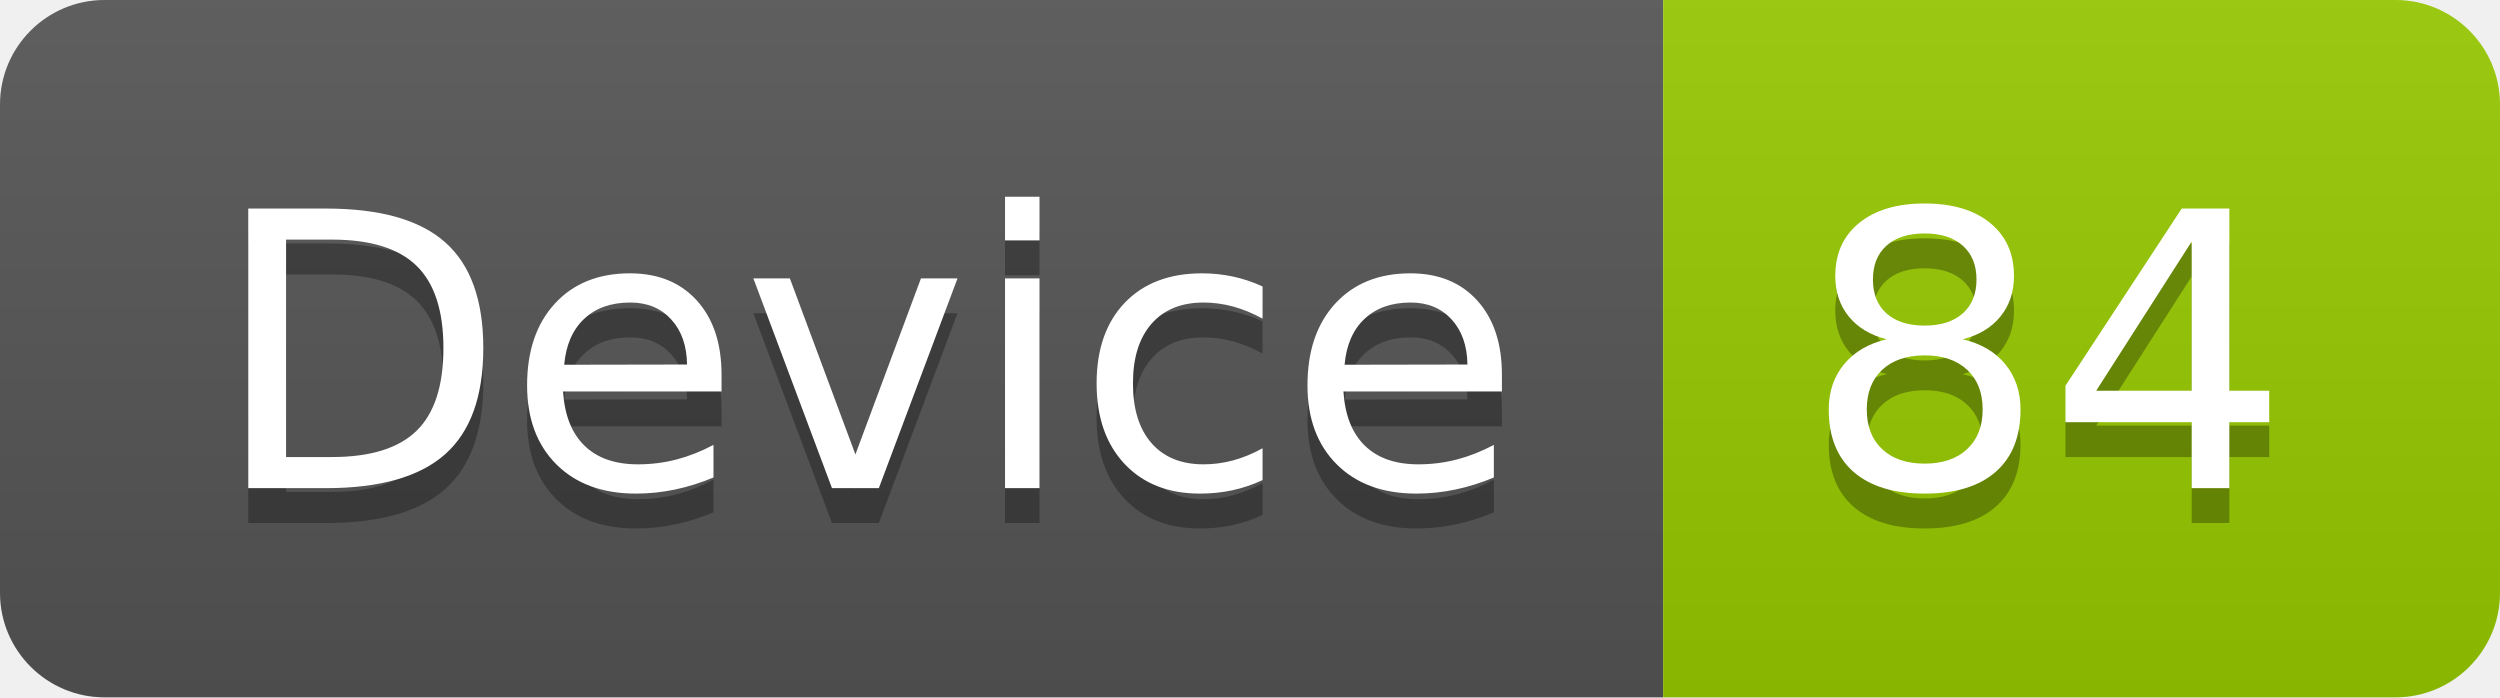
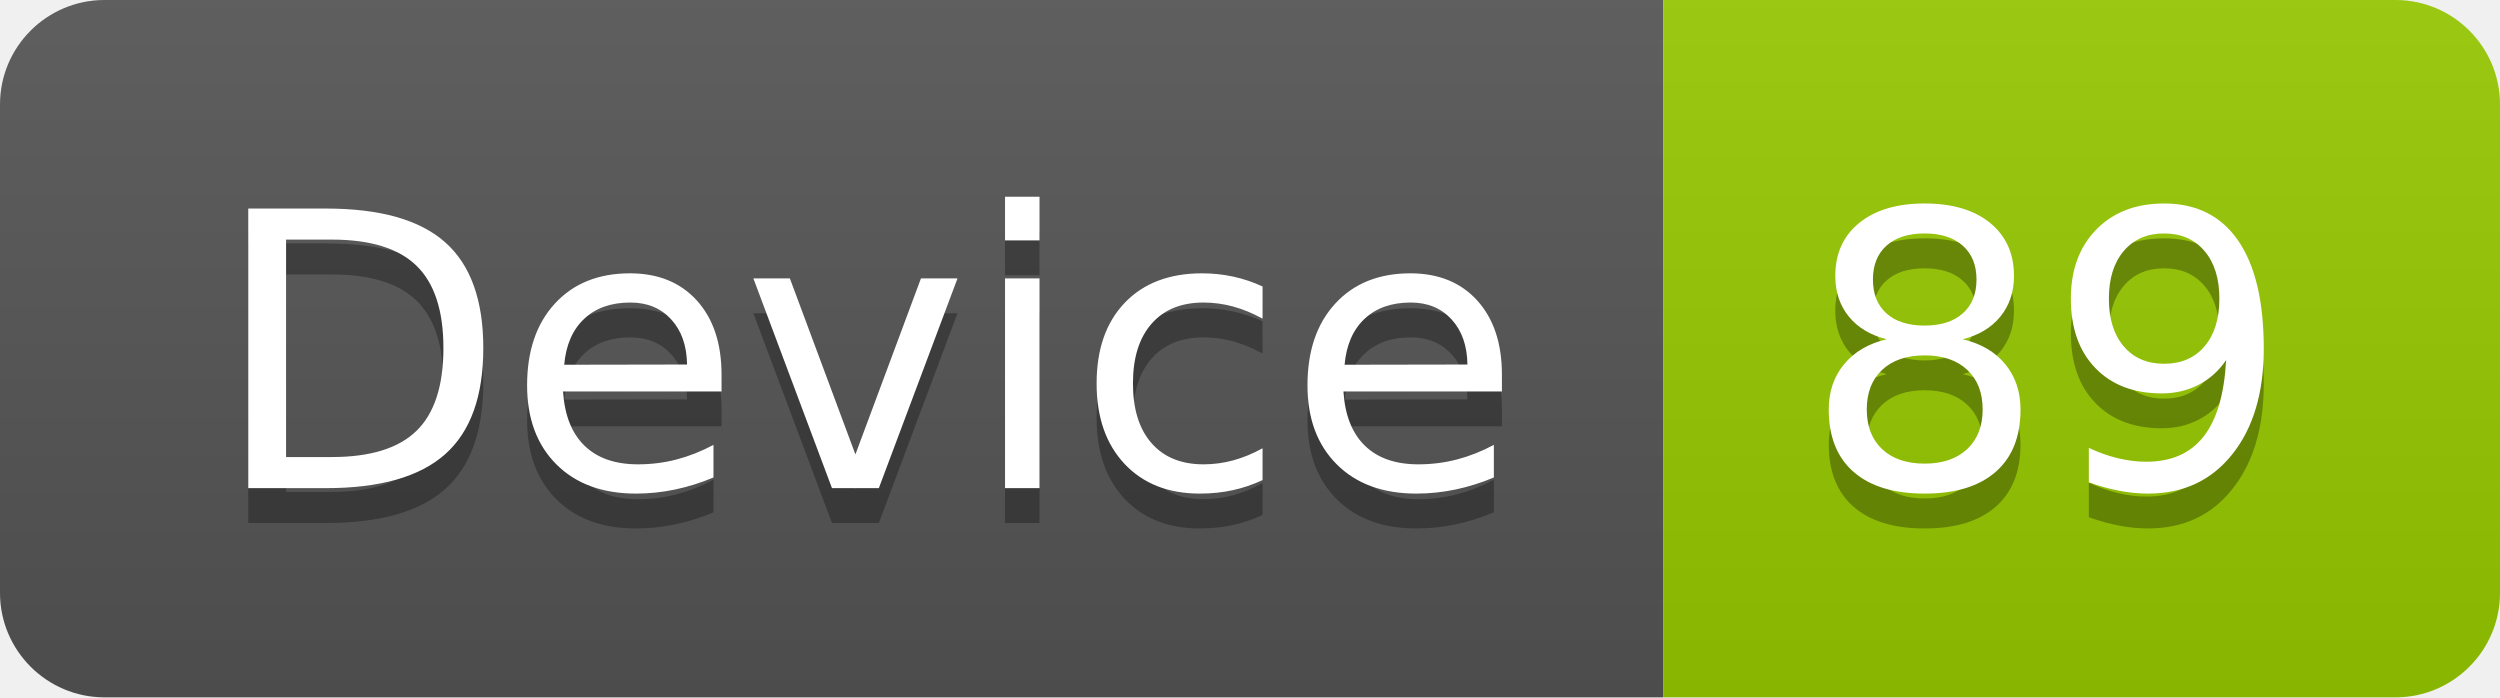
<svg xmlns="http://www.w3.org/2000/svg" width="71.7" height="20">
  <linearGradient id="smooth" x2="0" y2="100%">
    <stop offset="0" stop-color="#bbb" stop-opacity=".1" />
    <stop offset="1" stop-opacity=".1" />
  </linearGradient>
  <clipPath id="round">
    <rect width="71.7" height="20" rx="3" fill="#fff" />
  </clipPath>
  <g clip-path="url(#round)">
    <rect width="47.7" height="20" fill="#555" />
    <rect x="47.7" width="24.0" height="20" fill="#97CA00" />
    <rect width="71.7" height="20" fill="url(#smooth)" />
  </g>
  <g fill="#fff" text-anchor="middle" font-family="DejaVu Sans,Verdana,Geneva,sans-serif" font-size="110">
    <text x="248.5" y="150" fill="#010101" fill-opacity=".3" transform="scale(0.1)" textLength="377.0" lengthAdjust="spacing">Device</text>
    <text x="248.5" y="140" transform="scale(0.1)" textLength="377.0" lengthAdjust="spacing">Device</text>
-     <text x="587.0" y="150" fill="#010101" fill-opacity=".3" transform="scale(0.1)" textLength="140.0" lengthAdjust="spacing">84</text>
-     <text x="587.0" y="140" transform="scale(0.1)" textLength="140.0" lengthAdjust="spacing">84</text>
+     <text x="587.0" y="150" fill="#010101" fill-opacity=".3" transform="scale(0.1)" textLength="140.0" lengthAdjust="spacing">89</text>
+     <text x="587.0" y="140" transform="scale(0.1)" textLength="140.0" lengthAdjust="spacing">89</text>
  </g>
</svg>
